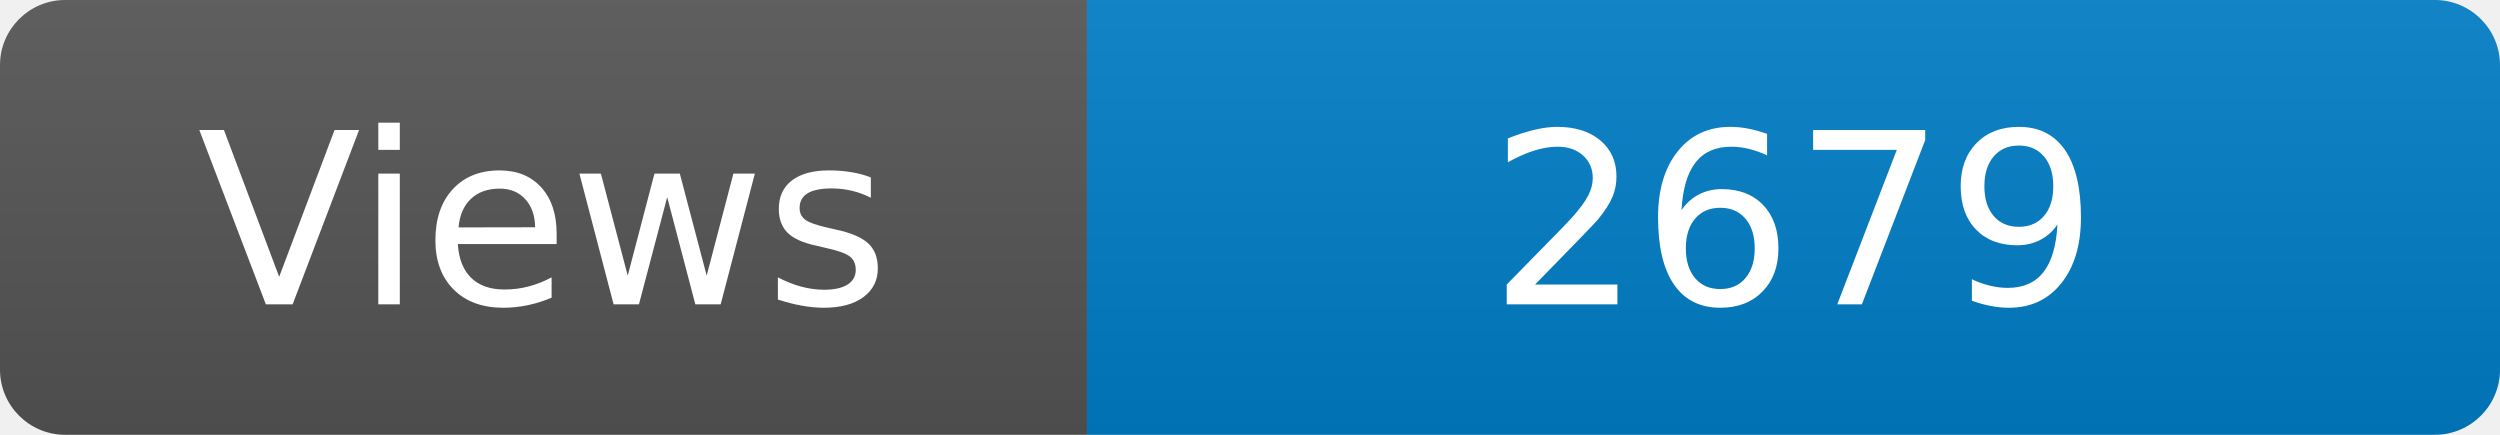
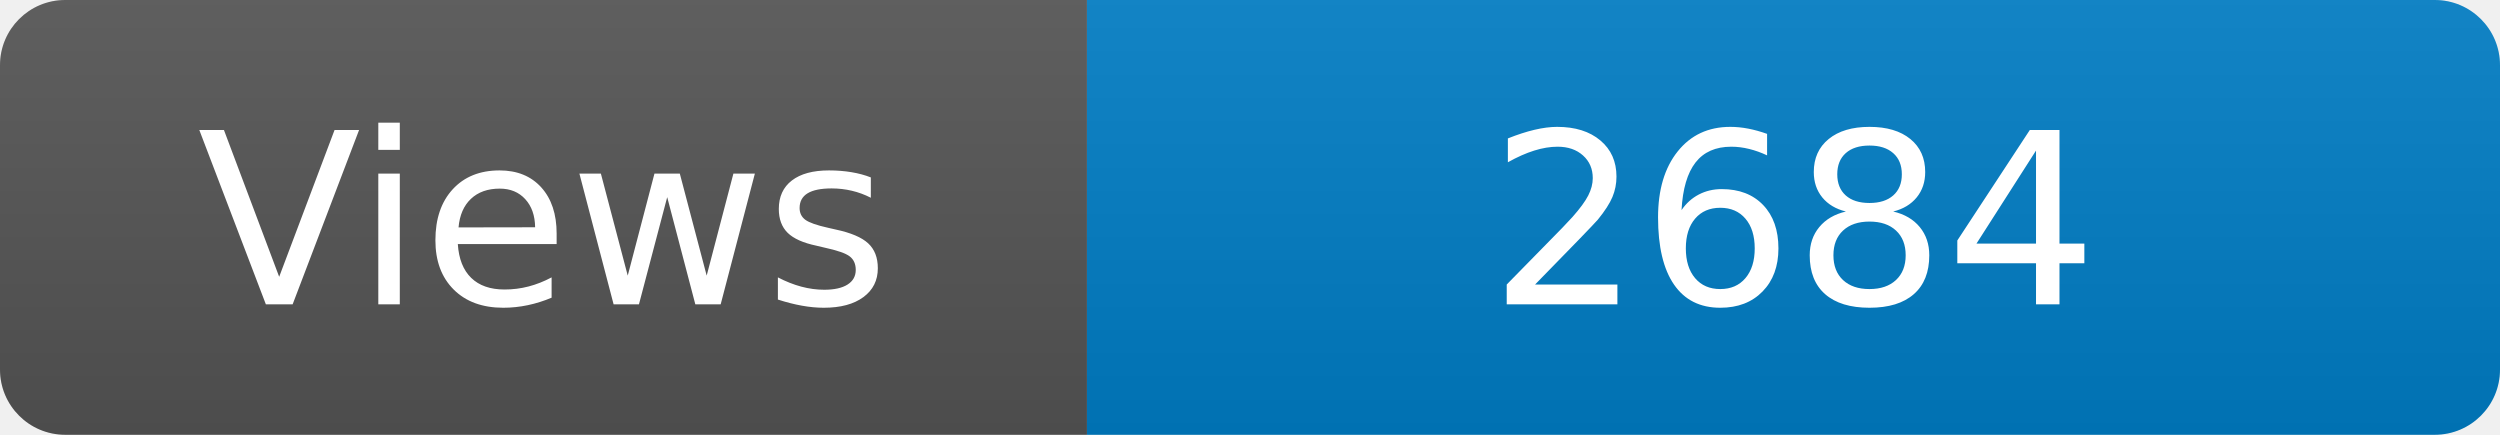
<svg xmlns="http://www.w3.org/2000/svg" width="115" height="20" role="img" aria-label="Maintained?: yes">
  <linearGradient id="s" x2="0" y2="100%">
    <stop offset="0" stop-color="#bbb" stop-opacity=".1" />
    <stop offset="1" stop-opacity=".1" />
  </linearGradient>
  <clipPath id="r">
    <rect width="115" height="20" rx="3" fill="#fff" />
  </clipPath>
  <g clip-path="url(#r)">
    <rect width="50" height="20" fill="#555" />
    <rect x="50" width="160" height="20" fill="#007ec6" />
    <rect width="115" height="20" fill="url(#s)" />
  </g>
  <g fill="#fff" text-anchor="middle" font-family="Verdana,Geneva,DejaVu Sans,sans-serif" font-size="110">
    <text x="250" y="140" transform="scale(.1)" fill="#fff">Views</text>
-     <text x="825" y="140" transform="scale(.1)" fill="#fff">2679</text>
+     <text x="825" y="140" transform="scale(.1)" fill="#fff">2684</text>
  </g>
</svg>
